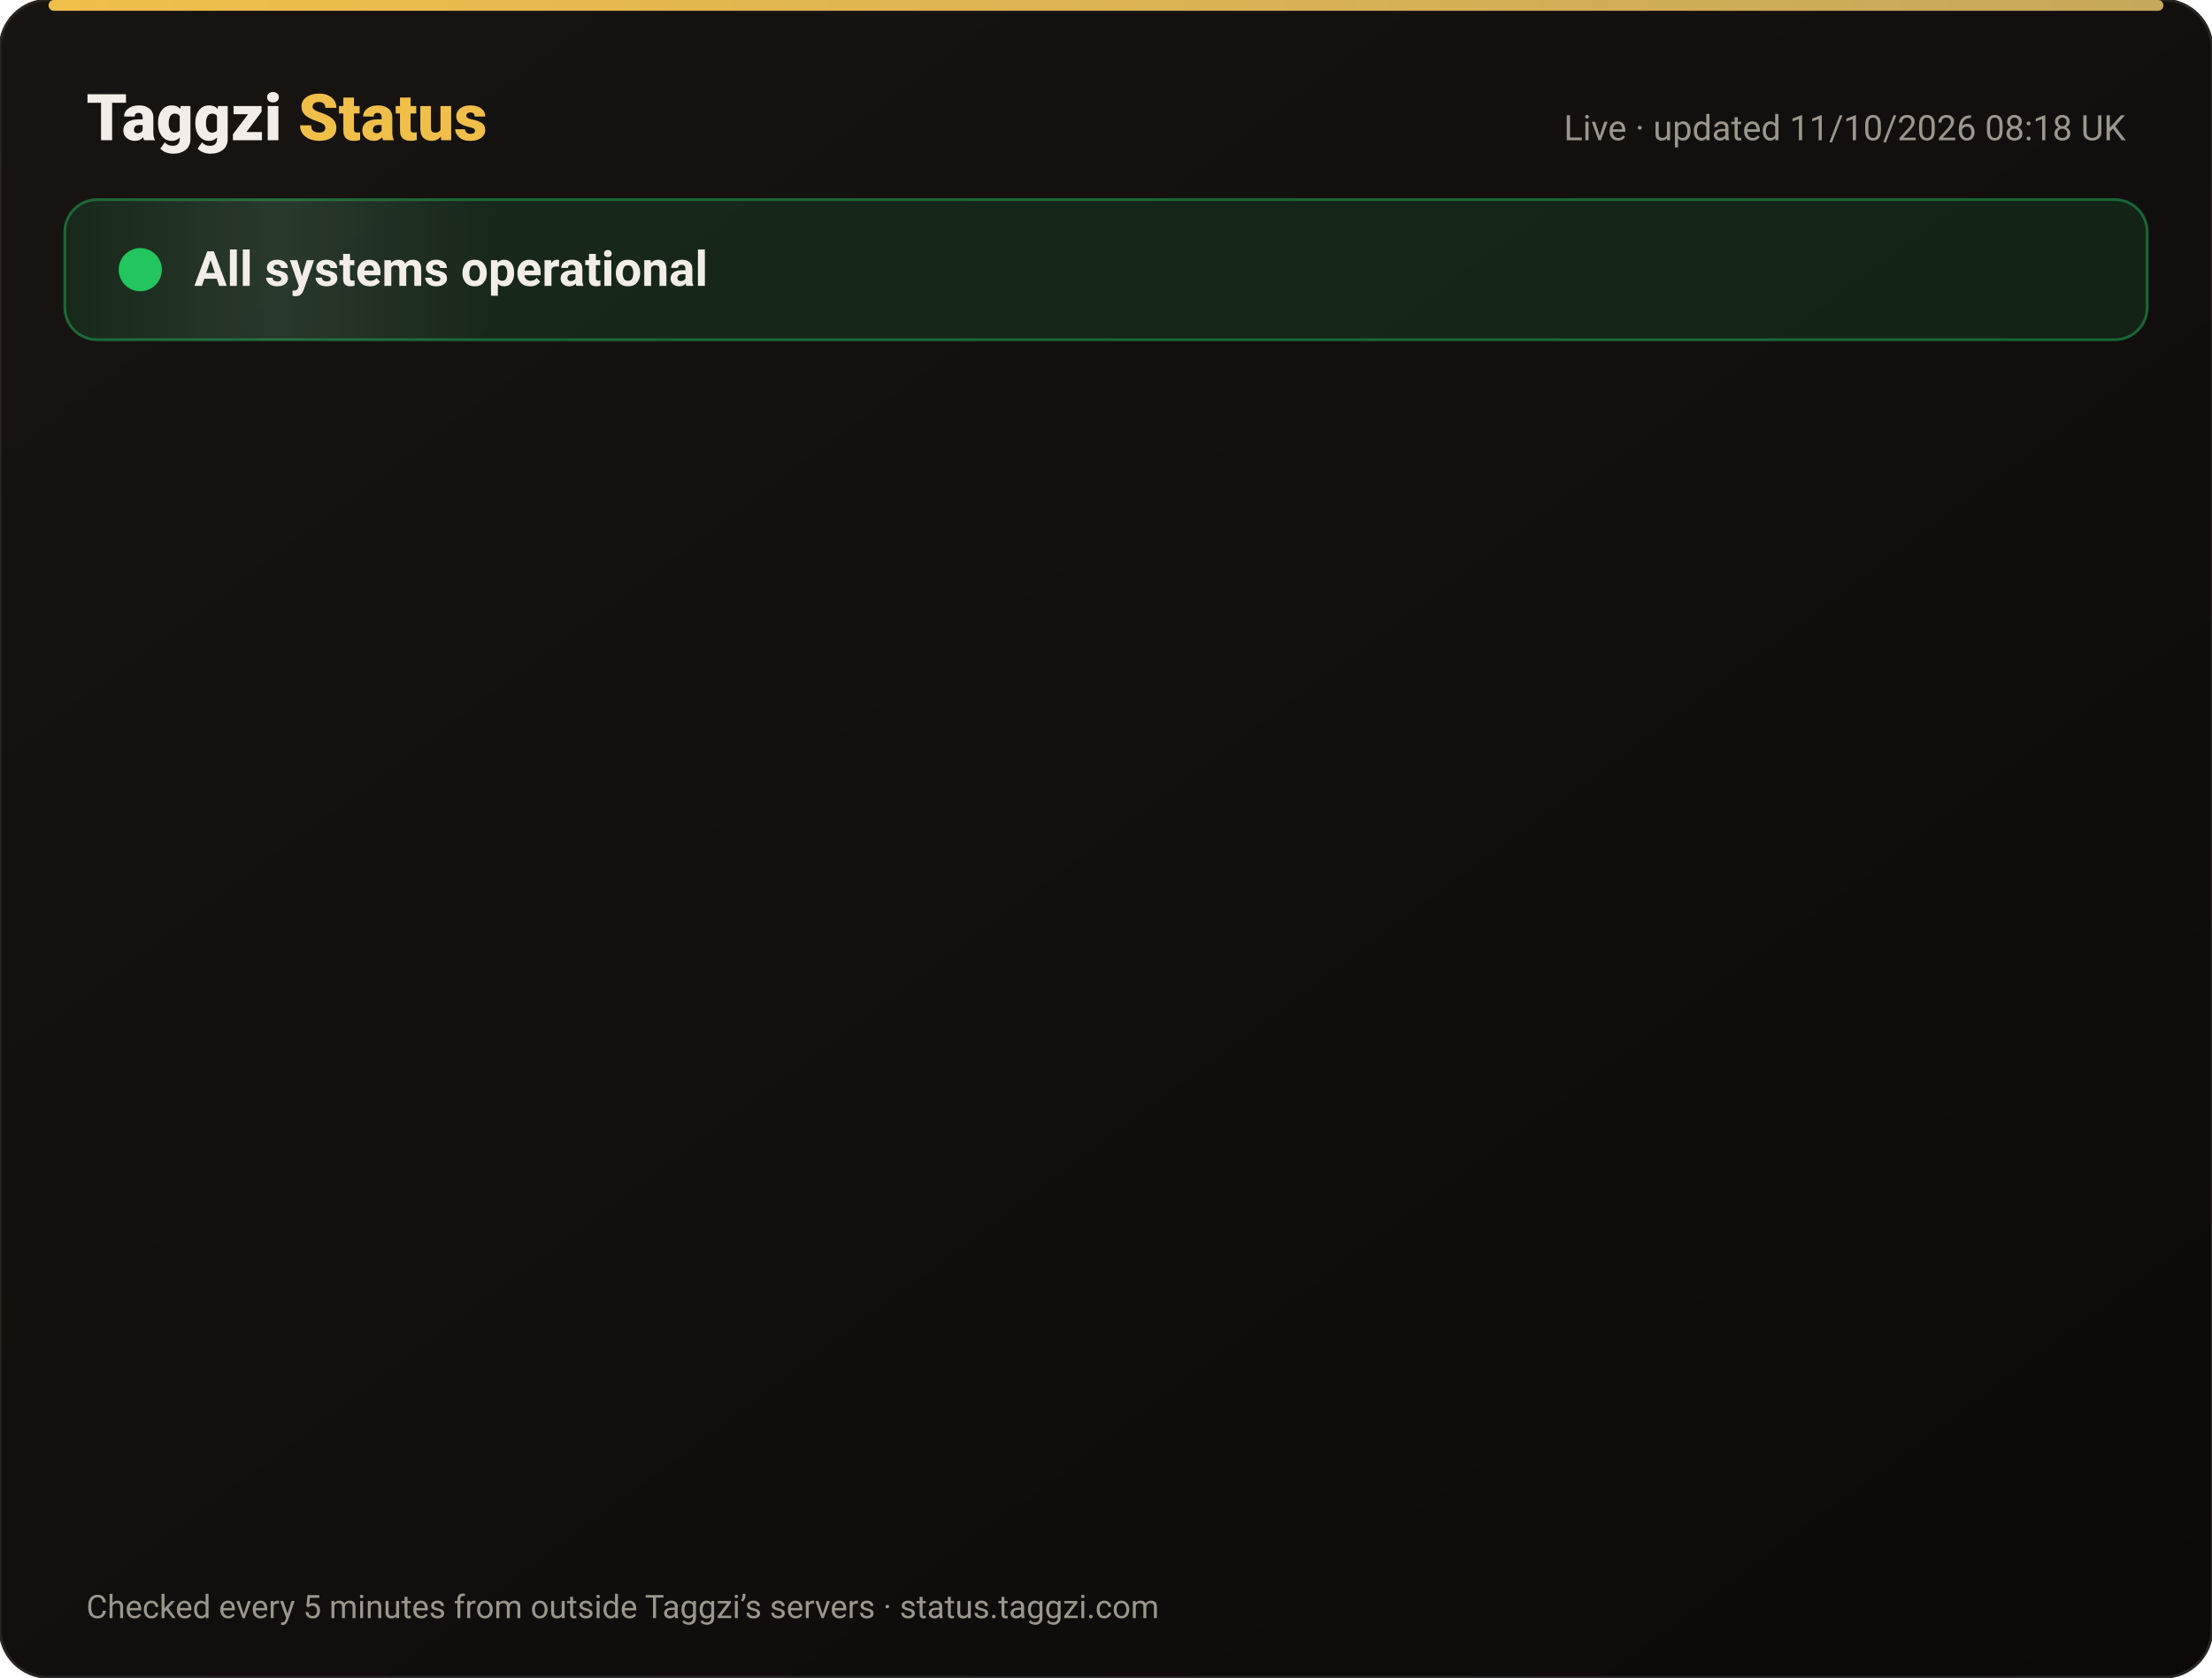
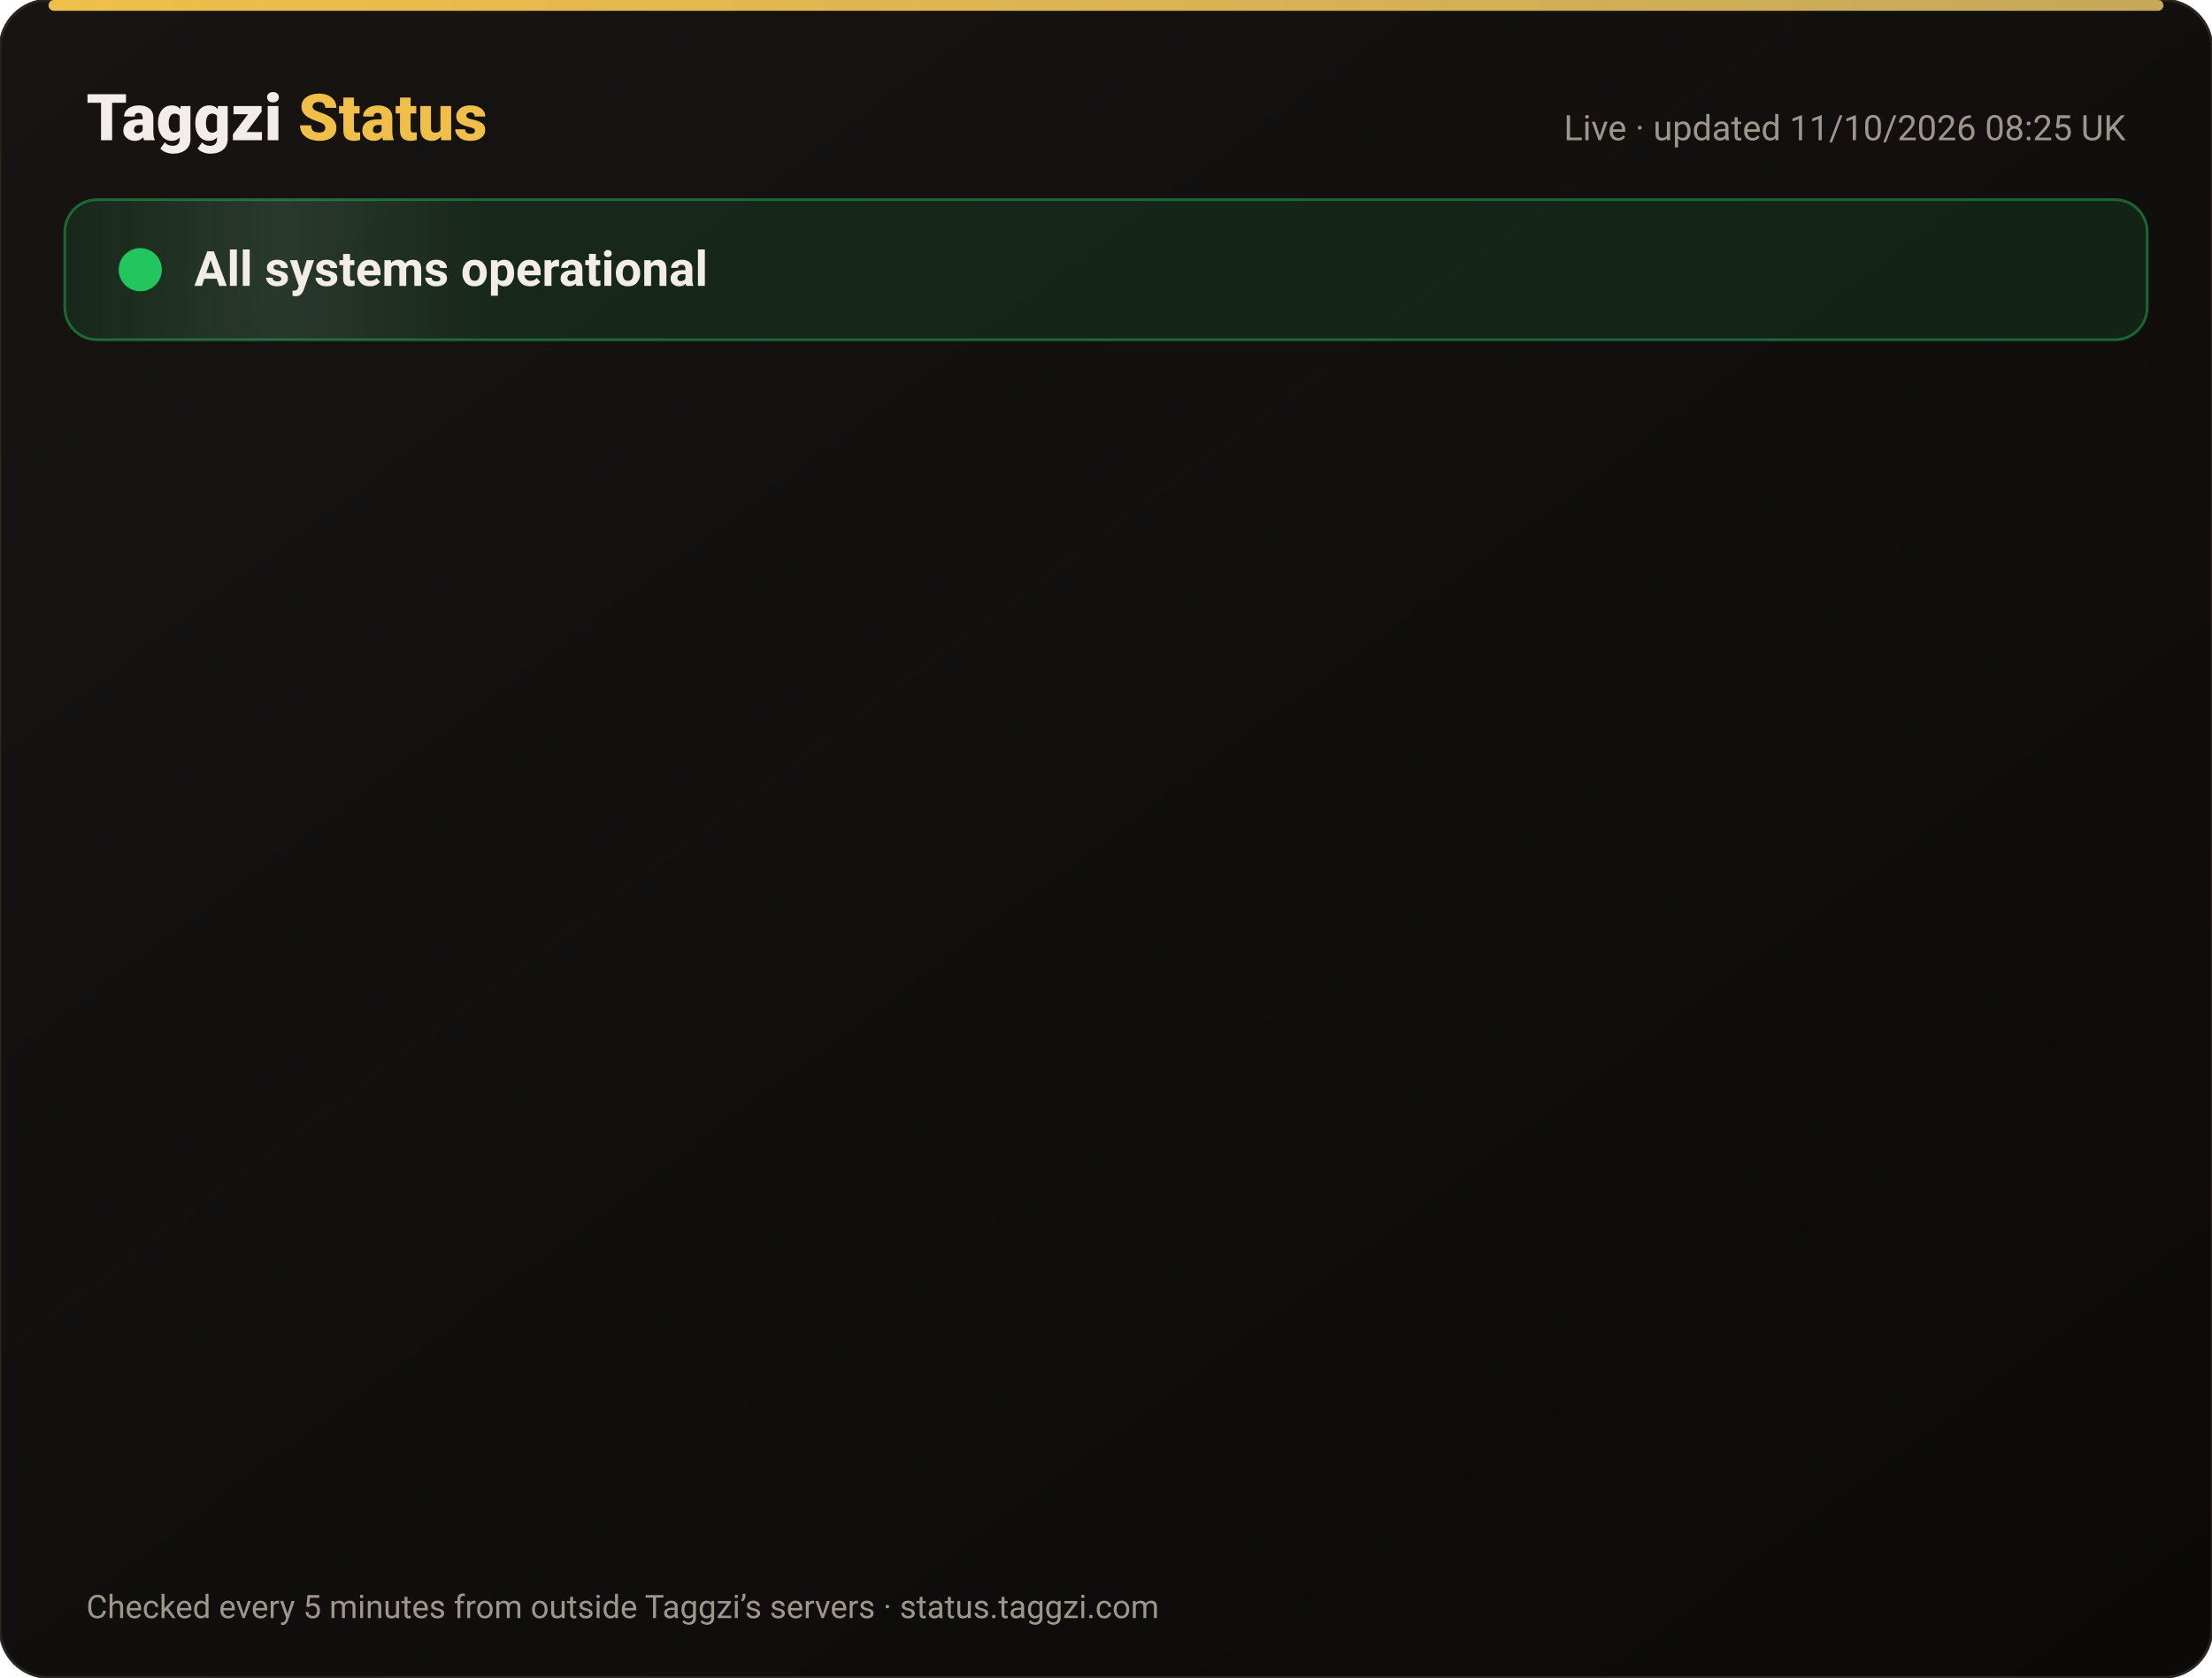
<svg xmlns="http://www.w3.org/2000/svg" width="820" height="622" viewBox="0 0 820 622" font-family="-apple-system,Segoe UI,Roboto,Helvetica,Arial,sans-serif">
  <defs>
    <linearGradient id="bg" x1="0" y1="0" x2="1" y2="1">
      <stop offset="0" stop-color="#171412" />
      <stop offset="1" stop-color="#0C0A09" />
    </linearGradient>
    <linearGradient id="gold" x1="0" x2="1">
      <stop offset="0" stop-color="#F0BF4A" />
      <stop offset="1" stop-color="#c6a85b" />
    </linearGradient>
    <linearGradient id="shine" x1="0" x2="1">
      <stop offset="0" stop-color="#fff" stop-opacity="0" />
      <stop offset=".5" stop-color="#fff" stop-opacity=".08" />
      <stop offset="1" stop-color="#fff" stop-opacity="0" />
    </linearGradient>
  </defs>
  <rect width="820" height="622" rx="18" fill="url(#bg)" stroke="#2a2521" />
  <rect x="18" y="0" width="784" height="4" rx="2" fill="url(#gold)" />
  <text x="32" y="52" font-size="24" font-weight="800" fill="#F2EDE8">Taggzi <tspan fill="#F0BF4A">Status</tspan>
  </text>
-   <text x="788" y="52" font-size="13" fill="#9C968C" text-anchor="end">Live · updated 11/10/2026 08:18 UK</text>
+   <text x="788" y="52" font-size="13" fill="#9C968C" text-anchor="end">Live · updated 11/10/2026 08:25 UK</text>
  <rect x="24" y="74" width="772" height="52" rx="12" fill="#22c55e" fill-opacity=".12" stroke="#22c55e" stroke-opacity=".45" />
  <rect x="24" y="74" width="160" height="52" rx="12" fill="url(#shine)">
    <animate attributeName="x" from="-160" to="820" dur="4s" repeatCount="indefinite" />
  </rect>
  <circle cx="52" cy="100" r="7" fill="#22c55e" />
  <circle cx="52" cy="100" r="7" fill="none" stroke="#22c55e" stroke-width="2">
    <animate attributeName="r" values="7;15;7" dur="2s" repeatCount="indefinite" />
    <animate attributeName="opacity" values=".9;0;.9" dur="2s" repeatCount="indefinite" />
  </circle>
  <text x="72" y="106" font-size="18" font-weight="700" fill="#F2EDE8">All systems operational</text>
  <g opacity="0">
    <animate attributeName="opacity" from="0" to="1" begin="0.00s" dur=".6s" fill="freeze" />
    <line x1="32" y1="188" x2="788" y2="188" stroke="#2a2521" />
    <circle cx="44" cy="166" r="6" fill="#22c55e">
      <animate attributeName="opacity" values="1;.45;1" dur="2.4s" begin="0.00s" repeatCount="indefinite" />
    </circle>
    <text x="62" y="171" font-size="15" font-weight="650" fill="#F2EDE8">Website</text>
    <text x="630" y="171" font-size="13" fill="#9C968C" text-anchor="end">100.00% uptime</text>
    <rect x="648" y="154" width="140" height="24" rx="12" fill="#22c55e" fill-opacity=".14" stroke="#22c55e" stroke-opacity=".5" />
    <text x="718" y="171" font-size="12" font-weight="700" fill="#22c55e" text-anchor="middle">Operational</text>
  </g>
  <g opacity="0">
    <animate attributeName="opacity" from="0" to="1" begin="0.15s" dur=".6s" fill="freeze" />
    <line x1="32" y1="234" x2="788" y2="234" stroke="#2a2521" />
    <circle cx="44" cy="212" r="6" fill="#22c55e">
      <animate attributeName="opacity" values="1;.45;1" dur="2.4s" begin="0.15s" repeatCount="indefinite" />
    </circle>
    <text x="62" y="217" font-size="15" font-weight="650" fill="#F2EDE8">Tag scans</text>
    <text x="630" y="217" font-size="13" fill="#9C968C" text-anchor="end">100.00% uptime</text>
    <rect x="648" y="200" width="140" height="24" rx="12" fill="#22c55e" fill-opacity=".14" stroke="#22c55e" stroke-opacity=".5" />
    <text x="718" y="217" font-size="12" font-weight="700" fill="#22c55e" text-anchor="middle">Operational</text>
  </g>
  <g opacity="0">
    <animate attributeName="opacity" from="0" to="1" begin="0.30s" dur=".6s" fill="freeze" />
    <line x1="32" y1="280" x2="788" y2="280" stroke="#2a2521" />
    <circle cx="44" cy="258" r="6" fill="#22c55e">
      <animate attributeName="opacity" values="1;.45;1" dur="2.4s" begin="0.30s" repeatCount="indefinite" />
    </circle>
    <text x="62" y="263" font-size="15" font-weight="650" fill="#F2EDE8">Manual tag lookup</text>
    <text x="630" y="263" font-size="13" fill="#9C968C" text-anchor="end">100.00% uptime</text>
    <rect x="648" y="246" width="140" height="24" rx="12" fill="#22c55e" fill-opacity=".14" stroke="#22c55e" stroke-opacity=".5" />
    <text x="718" y="263" font-size="12" font-weight="700" fill="#22c55e" text-anchor="middle">Operational</text>
  </g>
  <g opacity="0">
    <animate attributeName="opacity" from="0" to="1" begin="0.45s" dur=".6s" fill="freeze" />
    <line x1="32" y1="326" x2="788" y2="326" stroke="#2a2521" />
    <circle cx="44" cy="304" r="6" fill="#22c55e">
      <animate attributeName="opacity" values="1;.45;1" dur="2.4s" begin="0.45s" repeatCount="indefinite" />
    </circle>
    <text x="62" y="309" font-size="15" font-weight="650" fill="#F2EDE8">App &amp; login</text>
    <text x="630" y="309" font-size="13" fill="#9C968C" text-anchor="end">100.00% uptime</text>
    <rect x="648" y="292" width="140" height="24" rx="12" fill="#22c55e" fill-opacity=".14" stroke="#22c55e" stroke-opacity=".5" />
    <text x="718" y="309" font-size="12" font-weight="700" fill="#22c55e" text-anchor="middle">Operational</text>
  </g>
  <g opacity="0">
    <animate attributeName="opacity" from="0" to="1" begin="0.60s" dur=".6s" fill="freeze" />
    <line x1="32" y1="372" x2="788" y2="372" stroke="#2a2521" />
    <circle cx="44" cy="350" r="6" fill="#22c55e">
      <animate attributeName="opacity" values="1;.45;1" dur="2.4s" begin="0.60s" repeatCount="indefinite" />
    </circle>
    <text x="62" y="355" font-size="15" font-weight="650" fill="#F2EDE8">Community alerts</text>
    <text x="630" y="355" font-size="13" fill="#9C968C" text-anchor="end">100.00% uptime</text>
    <rect x="648" y="338" width="140" height="24" rx="12" fill="#22c55e" fill-opacity=".14" stroke="#22c55e" stroke-opacity=".5" />
    <text x="718" y="355" font-size="12" font-weight="700" fill="#22c55e" text-anchor="middle">Operational</text>
  </g>
  <g opacity="0">
    <animate attributeName="opacity" from="0" to="1" begin="0.75s" dur=".6s" fill="freeze" />
    <line x1="32" y1="418" x2="788" y2="418" stroke="#2a2521" />
    <circle cx="44" cy="396" r="6" fill="#22c55e">
      <animate attributeName="opacity" values="1;.45;1" dur="2.4s" begin="0.75s" repeatCount="indefinite" />
    </circle>
    <text x="62" y="401" font-size="15" font-weight="650" fill="#F2EDE8">Private calling</text>
    <text x="630" y="401" font-size="13" fill="#9C968C" text-anchor="end">100.00% uptime</text>
    <rect x="648" y="384" width="140" height="24" rx="12" fill="#22c55e" fill-opacity=".14" stroke="#22c55e" stroke-opacity=".5" />
    <text x="718" y="401" font-size="12" font-weight="700" fill="#22c55e" text-anchor="middle">Operational</text>
  </g>
  <g opacity="0">
    <animate attributeName="opacity" from="0" to="1" begin="0.90s" dur=".6s" fill="freeze" />
    <line x1="32" y1="464" x2="788" y2="464" stroke="#2a2521" />
    <circle cx="44" cy="442" r="6" fill="#22c55e">
      <animate attributeName="opacity" values="1;.45;1" dur="2.4s" begin="0.90s" repeatCount="indefinite" />
    </circle>
    <text x="62" y="447" font-size="15" font-weight="650" fill="#F2EDE8">Payments</text>
    <text x="630" y="447" font-size="13" fill="#9C968C" text-anchor="end">99.97% uptime</text>
    <rect x="648" y="430" width="140" height="24" rx="12" fill="#22c55e" fill-opacity=".14" stroke="#22c55e" stroke-opacity=".5" />
    <text x="718" y="447" font-size="12" font-weight="700" fill="#22c55e" text-anchor="middle">Operational</text>
  </g>
  <g opacity="0">
    <animate attributeName="opacity" from="0" to="1" begin="1.05s" dur=".6s" fill="freeze" />
    <line x1="32" y1="510" x2="788" y2="510" stroke="#2a2521" />
    <circle cx="44" cy="488" r="6" fill="#22c55e">
      <animate attributeName="opacity" values="1;.45;1" dur="2.4s" begin="1.05s" repeatCount="indefinite" />
    </circle>
    <text x="62" y="493" font-size="15" font-weight="650" fill="#F2EDE8">Email &amp; support</text>
    <text x="630" y="493" font-size="13" fill="#9C968C" text-anchor="end">100.00% uptime</text>
    <rect x="648" y="476" width="140" height="24" rx="12" fill="#22c55e" fill-opacity=".14" stroke="#22c55e" stroke-opacity=".5" />
    <text x="718" y="493" font-size="12" font-weight="700" fill="#22c55e" text-anchor="middle">Operational</text>
  </g>
  <g opacity="0">
    <animate attributeName="opacity" from="0" to="1" begin="1.20s" dur=".6s" fill="freeze" />
    <line x1="32" y1="556" x2="788" y2="556" stroke="#2a2521" />
    <circle cx="44" cy="534" r="6" fill="#22c55e">
      <animate attributeName="opacity" values="1;.45;1" dur="2.4s" begin="1.20s" repeatCount="indefinite" />
    </circle>
    <text x="62" y="539" font-size="15" font-weight="650" fill="#F2EDE8">Secure connection (SSL)</text>
    <text x="630" y="539" font-size="13" fill="#9C968C" text-anchor="end">100.00% uptime</text>
    <rect x="648" y="522" width="140" height="24" rx="12" fill="#22c55e" fill-opacity=".14" stroke="#22c55e" stroke-opacity=".5" />
    <text x="718" y="539" font-size="12" font-weight="700" fill="#22c55e" text-anchor="middle">Operational</text>
  </g>
  <text x="32" y="600" font-size="12" fill="#9C968C">Checked every 5 minutes from outside Taggzi’s servers · status.taggzi.com</text>
</svg>
